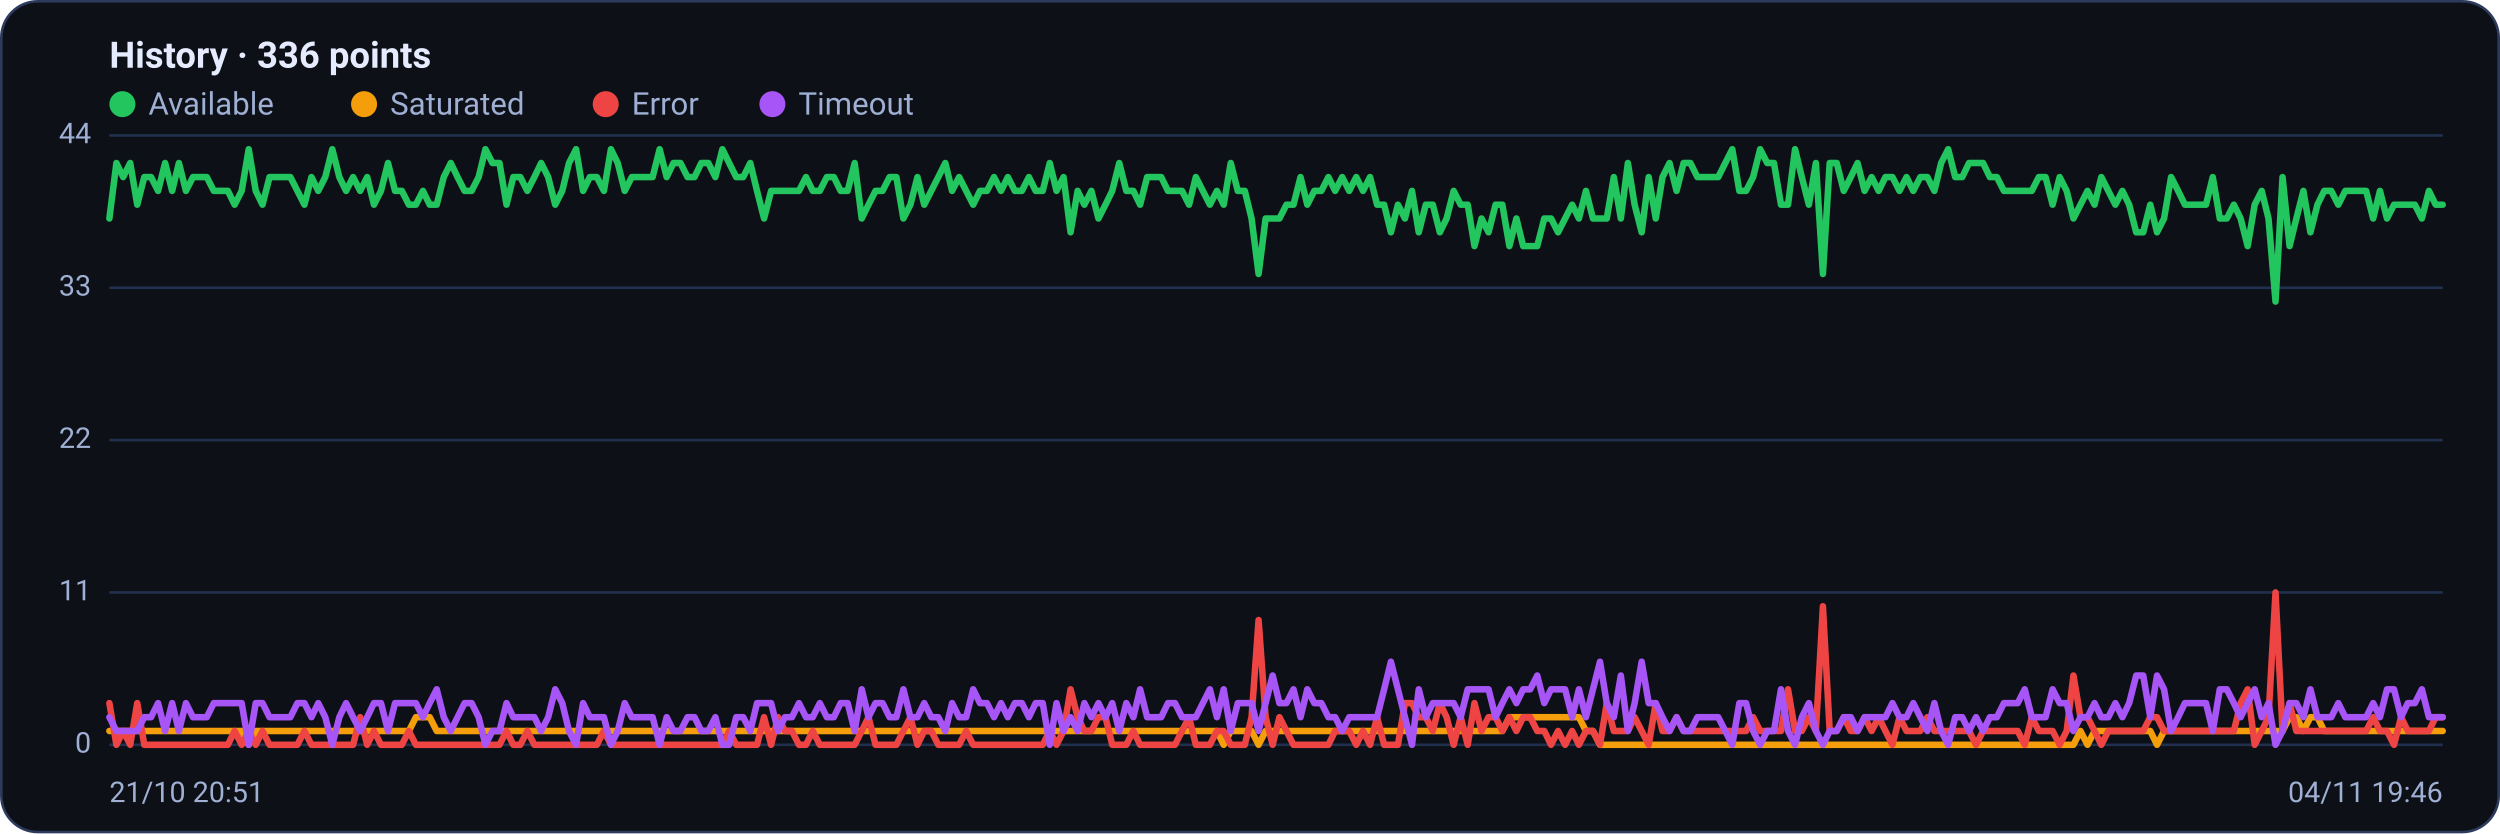
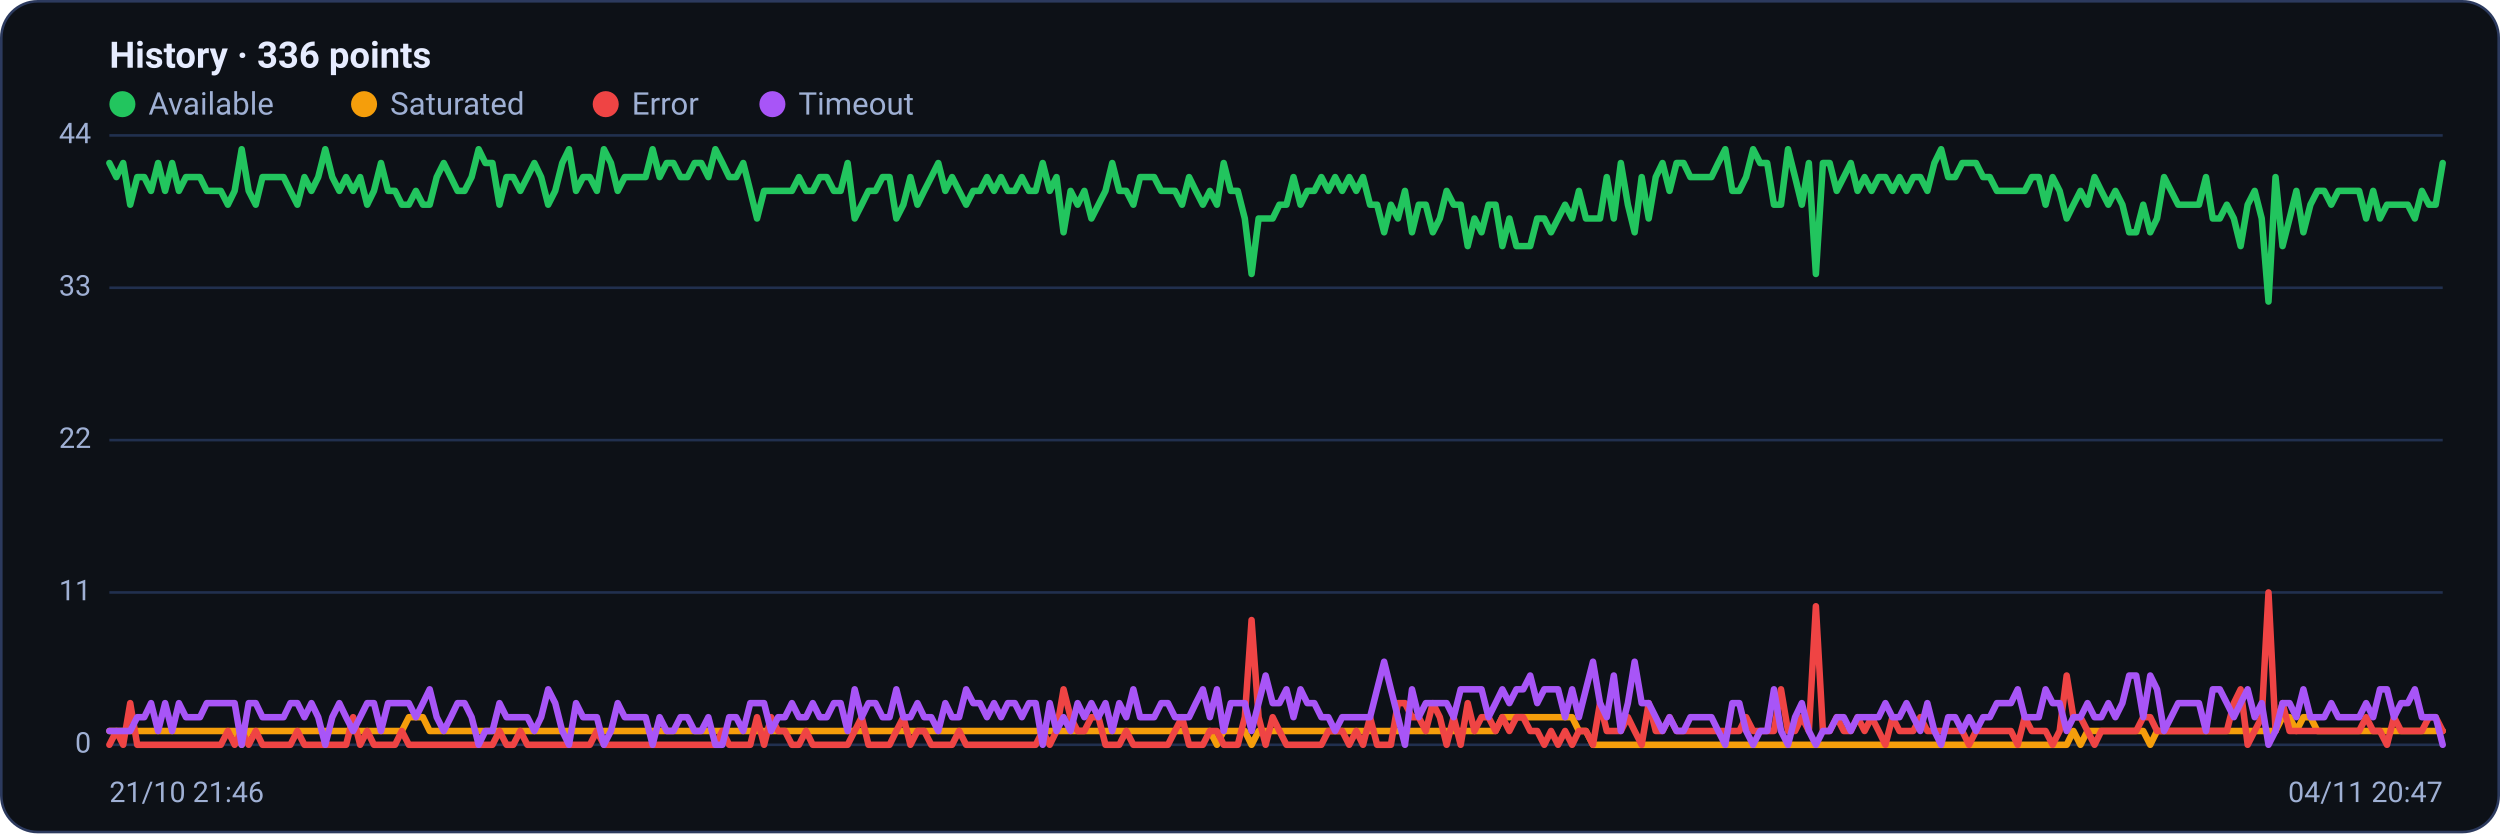
<svg xmlns="http://www.w3.org/2000/svg" viewBox="0 0 960 320" width="960" height="320" font-family="Segoe UI, system-ui, -apple-system, Roboto, Helvetica, Arial, sans-serif" role="img" aria-label="Availability history per region">
  <rect x="0.5" y="0.5" width="959" height="319" rx="14" fill="#0d1117" stroke="#2c3a5e" />
  <text x="42" y="26" font-size="14" font-weight="600" fill="#e6ecff">History · 336 points</text>
  <circle cx="47" cy="40" r="5" fill="#22c55e" />
  <text x="57" y="44" font-size="12" fill="#9fb0d4">Available</text>
  <circle cx="139.8" cy="40" r="5" fill="#f59e0b" />
  <text x="149.8" y="44" font-size="12" fill="#9fb0d4">Saturated</text>
  <circle cx="232.6" cy="40" r="5" fill="#ef4444" />
  <text x="242.6" y="44" font-size="12" fill="#9fb0d4">Error</text>
  <circle cx="296.6" cy="40" r="5" fill="#a855f7" />
  <text x="306.6" y="44" font-size="12" fill="#9fb0d4">Timeout</text>
  <line x1="42" y1="286.0" x2="938" y2="286.0" stroke="#21304f" stroke-width="1" />
  <text x="35" y="289.0" text-anchor="end" font-size="11" fill="#9fb0d4">0</text>
  <line x1="42" y1="227.5" x2="938" y2="227.5" stroke="#21304f" stroke-width="1" />
  <text x="35" y="230.5" text-anchor="end" font-size="11" fill="#9fb0d4">11</text>
  <line x1="42" y1="169.0" x2="938" y2="169.0" stroke="#21304f" stroke-width="1" />
  <text x="35" y="172.0" text-anchor="end" font-size="11" fill="#9fb0d4">22</text>
  <line x1="42" y1="110.5" x2="938" y2="110.5" stroke="#21304f" stroke-width="1" />
  <text x="35" y="113.5" text-anchor="end" font-size="11" fill="#9fb0d4">33</text>
  <line x1="42" y1="52.0" x2="938" y2="52.0" stroke="#21304f" stroke-width="1" />
  <text x="35" y="55.0" text-anchor="end" font-size="11" fill="#9fb0d4">44</text>
-   <polyline fill="none" stroke="#22c55e" stroke-width="2.5" stroke-linejoin="round" stroke-linecap="round" points="42.0,83.9 44.7,62.6 47.3,68.0 50.0,62.6 52.7,78.6 55.4,68.0 58.0,68.0 60.7,73.3 63.4,62.6 66.1,73.3 68.7,62.6 71.4,73.3 74.1,68.0 76.8,68.0 79.4,68.0 82.1,73.3 84.8,73.3 87.5,73.3 90.1,78.6 92.8,73.3 95.5,57.3 98.2,73.3 100.8,78.6 103.5,68.0 106.2,68.0 108.9,68.0 111.5,68.0 114.2,73.3 116.9,78.6 119.6,68.0 122.2,73.3 124.9,68.0 127.6,57.3 130.3,68.0 132.9,73.3 135.6,68.0 138.3,73.3 141.0,68.0 143.6,78.6 146.3,73.3 149.0,62.6 151.7,73.3 154.3,73.3 157.0,78.6 159.7,78.6 162.4,73.3 165.0,78.6 167.7,78.6 170.4,68.0 173.1,62.6 175.7,68.0 178.4,73.3 181.1,73.3 183.8,68.0 186.4,57.3 189.1,62.6 191.8,62.6 194.5,78.6 197.1,68.0 199.8,68.0 202.5,73.3 205.2,68.0 207.8,62.6 210.5,68.0 213.2,78.6 215.9,73.3 218.5,62.6 221.2,57.3 223.9,73.3 226.5,68.0 229.2,68.0 231.9,73.3 234.6,57.3 237.2,62.6 239.9,73.3 242.6,68.0 245.3,68.0 247.9,68.0 250.6,68.0 253.3,57.3 256.0,68.0 258.6,62.6 261.3,62.6 264.0,68.0 266.7,68.0 269.3,62.6 272.0,62.6 274.7,68.0 277.4,57.3 280.0,62.6 282.7,68.0 285.4,68.0 288.1,62.6 290.7,73.3 293.4,83.9 296.1,73.3 298.8,73.3 301.4,73.3 304.1,73.3 306.8,73.3 309.5,68.0 312.1,73.3 314.8,73.3 317.5,68.0 320.2,68.0 322.8,73.3 325.5,73.3 328.2,62.6 330.9,83.9 333.5,78.6 336.2,73.3 338.9,73.3 341.6,68.0 344.2,68.0 346.9,83.9 349.6,78.6 352.3,68.0 354.9,78.6 357.6,73.3 360.3,68.0 363.0,62.6 365.6,73.3 368.3,68.0 371.0,73.3 373.7,78.6 376.3,73.3 379.0,73.3 381.7,68.0 384.4,73.3 387.0,68.0 389.7,73.3 392.4,73.3 395.1,68.0 397.7,73.3 400.4,73.3 403.1,62.6 405.7,73.3 408.4,68.0 411.1,89.2 413.8,73.3 416.4,78.6 419.1,73.3 421.8,83.9 424.5,78.6 427.1,73.3 429.8,62.6 432.5,73.3 435.2,73.3 437.8,78.6 440.5,68.0 443.2,68.0 445.9,68.0 448.5,73.3 451.2,73.3 453.9,73.3 456.6,78.6 459.2,68.0 461.9,73.3 464.6,78.6 467.3,73.3 469.9,78.6 472.6,62.6 475.3,73.3 478.0,73.3 480.6,83.9 483.3,105.2 486.0,83.9 488.7,83.9 491.3,83.9 494.0,78.6 496.7,78.6 499.4,68.0 502.0,78.6 504.7,73.3 507.4,73.3 510.1,68.0 512.7,73.3 515.4,68.0 518.1,73.3 520.8,68.0 523.4,73.3 526.1,68.0 528.8,78.6 531.5,78.6 534.1,89.2 536.8,78.6 539.5,83.9 542.2,73.3 544.8,89.2 547.5,78.6 550.2,78.6 552.9,89.2 555.5,83.9 558.2,73.3 560.9,78.6 563.6,78.6 566.2,94.5 568.9,83.9 571.6,89.2 574.3,78.6 576.9,78.6 579.6,94.5 582.3,83.9 584.9,94.5 587.6,94.5 590.3,94.5 593.0,83.9 595.6,83.9 598.3,89.2 601.0,83.9 603.7,78.6 606.3,83.9 609.0,73.3 611.7,83.9 614.4,83.9 617.0,83.9 619.7,68.0 622.4,83.9 625.1,62.6 627.7,78.6 630.4,89.2 633.1,68.0 635.8,83.9 638.4,68.0 641.1,62.6 643.8,73.3 646.5,62.6 649.1,62.6 651.8,68.0 654.5,68.0 657.2,68.0 659.8,68.0 662.5,62.6 665.2,57.3 667.9,73.3 670.5,73.3 673.2,68.0 675.9,57.3 678.6,62.6 681.2,62.6 683.9,78.6 686.6,78.6 689.3,57.3 691.9,68.0 694.6,78.6 697.3,62.6 700.0,105.2 702.6,62.6 705.3,62.6 708.0,73.3 710.7,68.0 713.3,62.6 716.0,73.3 718.7,68.0 721.4,73.3 724.0,68.0 726.7,68.0 729.4,73.3 732.1,68.0 734.7,73.3 737.4,68.0 740.1,68.0 742.8,73.3 745.4,62.6 748.1,57.3 750.8,68.0 753.5,68.0 756.1,62.6 758.8,62.6 761.5,62.6 764.1,68.0 766.8,68.0 769.5,73.3 772.2,73.3 774.8,73.3 777.5,73.3 780.2,73.3 782.9,68.0 785.5,68.0 788.2,78.6 790.9,68.0 793.6,73.3 796.2,83.9 798.9,78.6 801.6,73.3 804.3,78.6 806.9,68.0 809.6,73.3 812.3,78.6 815.0,73.3 817.6,78.6 820.3,89.2 823.0,89.2 825.7,78.6 828.3,89.2 831.0,83.9 833.7,68.0 836.4,73.3 839.0,78.6 841.7,78.6 844.4,78.6 847.1,78.6 849.7,68.0 852.4,83.9 855.1,83.9 857.8,78.6 860.4,83.9 863.1,94.5 865.8,78.6 868.5,73.3 871.1,83.9 873.8,115.8 876.5,68.0 879.2,94.5 881.8,83.9 884.5,73.3 887.2,89.2 889.9,78.6 892.5,73.3 895.2,73.3 897.9,78.6 900.6,73.3 903.2,73.3 905.9,73.3 908.6,73.3 911.3,83.9 913.9,73.3 916.6,83.9 919.3,78.6 922.0,78.6 924.6,78.6 927.3,78.6 930.0,83.9 932.7,73.3 935.3,78.6 938.0,78.6" />
-   <polyline fill="none" stroke="#f59e0b" stroke-width="2.5" stroke-linejoin="round" stroke-linecap="round" points="42.0,280.7 44.7,280.7 47.3,280.7 50.0,280.7 52.7,280.7 55.4,280.7 58.0,280.7 60.7,280.7 63.4,280.7 66.1,280.7 68.7,280.7 71.4,280.7 74.1,280.7 76.8,280.7 79.4,280.7 82.1,280.7 84.8,280.7 87.5,280.7 90.1,280.7 92.8,280.7 95.5,286.0 98.2,280.7 100.8,280.7 103.5,280.7 106.2,280.7 108.9,280.7 111.5,280.7 114.2,280.7 116.9,280.7 119.6,280.7 122.2,280.7 124.9,280.7 127.6,280.7 130.3,280.7 132.9,280.7 135.6,280.7 138.3,280.7 141.0,280.7 143.6,280.7 146.3,280.7 149.0,280.7 151.7,280.7 154.3,280.7 157.0,280.7 159.7,275.4 162.4,275.4 165.0,275.4 167.7,280.7 170.4,280.7 173.1,280.7 175.7,280.7 178.4,280.7 181.1,280.7 183.8,280.7 186.4,280.7 189.1,280.7 191.8,280.7 194.5,280.7 197.1,280.7 199.8,280.7 202.5,280.7 205.2,280.7 207.8,280.7 210.5,280.7 213.2,280.7 215.9,280.7 218.5,280.7 221.2,280.7 223.9,280.7 226.5,280.7 229.2,280.7 231.9,280.7 234.6,280.7 237.2,280.7 239.9,280.7 242.6,280.7 245.3,280.7 247.9,280.7 250.6,280.7 253.3,280.7 256.0,280.7 258.6,280.7 261.3,280.7 264.0,280.7 266.7,280.7 269.3,280.7 272.0,280.7 274.7,280.7 277.4,280.7 280.0,280.7 282.7,280.7 285.4,280.7 288.1,280.7 290.7,280.7 293.4,280.7 296.1,280.7 298.8,280.7 301.4,280.7 304.1,280.7 306.8,280.7 309.5,280.7 312.1,280.7 314.8,280.7 317.5,280.7 320.2,280.7 322.8,280.7 325.5,280.7 328.2,280.7 330.9,280.7 333.5,280.7 336.2,280.7 338.9,280.7 341.6,280.7 344.2,280.7 346.9,280.7 349.6,280.7 352.3,280.7 354.9,280.7 357.6,280.7 360.3,280.7 363.0,280.7 365.6,280.7 368.3,280.7 371.0,280.7 373.7,280.7 376.3,280.7 379.0,280.7 381.7,280.7 384.4,280.7 387.0,280.7 389.7,280.7 392.4,280.7 395.1,280.7 397.7,280.7 400.4,280.7 403.1,280.7 405.7,280.7 408.4,280.7 411.1,280.7 413.8,280.7 416.4,280.7 419.1,280.7 421.8,280.7 424.5,280.7 427.1,280.7 429.8,280.7 432.5,280.7 435.2,280.7 437.8,280.7 440.5,280.7 443.2,280.7 445.9,280.7 448.5,280.7 451.2,280.7 453.9,280.7 456.6,280.7 459.2,280.7 461.9,280.7 464.6,280.7 467.3,280.7 469.9,286.0 472.6,280.7 475.3,280.7 478.0,280.7 480.6,280.7 483.3,286.0 486.0,280.7 488.7,280.7 491.3,280.7 494.0,280.7 496.7,280.7 499.4,280.7 502.0,280.7 504.7,280.7 507.4,280.7 510.1,280.7 512.7,280.7 515.4,280.7 518.1,280.7 520.8,280.7 523.4,280.7 526.1,280.7 528.8,280.7 531.5,280.7 534.1,280.7 536.8,280.7 539.5,280.7 542.2,280.7 544.8,280.7 547.5,280.7 550.2,280.7 552.9,280.7 555.5,280.7 558.2,280.7 560.9,280.7 563.6,280.7 566.2,280.7 568.9,280.7 571.6,280.7 574.3,280.7 576.9,280.7 579.6,275.4 582.3,275.4 584.9,275.4 587.6,275.4 590.3,275.4 593.0,275.4 595.6,275.4 598.3,275.4 601.0,275.4 603.7,275.4 606.3,275.4 609.0,280.7 611.7,280.7 614.4,286.0 617.0,286.0 619.7,286.0 622.4,286.0 625.1,286.0 627.7,286.0 630.4,286.0 633.1,286.0 635.8,286.0 638.4,286.0 641.1,286.0 643.8,286.0 646.5,286.0 649.1,286.0 651.8,286.0 654.5,286.0 657.2,286.0 659.8,286.0 662.5,286.0 665.2,286.0 667.9,286.0 670.5,286.0 673.2,286.0 675.9,286.0 678.6,286.0 681.2,286.0 683.9,286.0 686.6,286.0 689.3,286.0 691.9,286.0 694.6,286.0 697.3,286.0 700.0,286.0 702.6,286.0 705.3,286.0 708.0,286.0 710.7,286.0 713.3,286.0 716.0,286.0 718.7,286.0 721.4,286.0 724.0,286.0 726.7,286.0 729.4,286.0 732.1,286.0 734.7,286.0 737.4,286.0 740.1,286.0 742.8,286.0 745.4,286.0 748.1,286.0 750.8,286.0 753.5,286.0 756.1,286.0 758.8,286.0 761.5,286.0 764.1,286.0 766.8,286.0 769.5,286.0 772.2,286.0 774.8,286.0 777.5,286.0 780.2,286.0 782.9,286.0 785.5,286.0 788.2,286.0 790.9,286.0 793.6,286.0 796.2,286.0 798.9,280.7 801.6,286.0 804.3,280.7 806.9,280.7 809.6,280.7 812.3,280.7 815.0,280.7 817.6,280.7 820.3,280.7 823.0,280.7 825.7,280.7 828.3,286.0 831.0,280.7 833.7,280.7 836.4,280.7 839.0,280.7 841.7,280.7 844.4,280.7 847.1,280.7 849.7,280.7 852.4,280.7 855.1,280.7 857.8,280.7 860.4,280.7 863.1,280.7 865.8,280.7 868.5,280.7 871.1,280.7 873.8,280.7 876.5,280.7 879.2,275.4 881.8,275.4 884.5,280.7 887.2,275.4 889.9,275.4 892.5,280.7 895.2,280.7 897.9,280.7 900.6,280.7 903.2,280.7 905.9,280.7 908.6,280.7 911.3,280.7 913.9,280.7 916.6,280.7 919.3,280.7 922.0,280.7 924.6,280.7 927.3,280.7 930.0,280.7 932.7,280.7 935.3,280.7 938.0,280.7" />
-   <polyline fill="none" stroke="#ef4444" stroke-width="2.5" stroke-linejoin="round" stroke-linecap="round" points="42.0,270.0 44.7,286.0 47.3,280.7 50.0,286.0 52.7,270.0 55.4,286.0 58.0,286.0 60.7,286.0 63.4,286.0 66.1,286.0 68.7,286.0 71.4,286.0 74.1,286.0 76.8,286.0 79.4,286.0 82.1,286.0 84.8,286.0 87.5,286.0 90.1,280.7 92.8,286.0 95.5,280.7 98.2,286.0 100.8,280.7 103.5,286.0 106.2,286.0 108.9,286.0 111.5,286.0 114.2,286.0 116.9,280.7 119.6,286.0 122.2,286.0 124.9,286.0 127.6,286.0 130.3,286.0 132.9,286.0 135.6,286.0 138.3,275.4 141.0,286.0 143.6,280.7 146.3,286.0 149.0,286.0 151.7,286.0 154.3,286.0 157.0,280.7 159.7,286.0 162.4,286.0 165.0,286.0 167.7,286.0 170.4,286.0 173.1,286.0 175.7,286.0 178.4,286.0 181.1,286.0 183.8,286.0 186.4,286.0 189.1,286.0 191.8,286.0 194.5,280.7 197.1,286.0 199.8,286.0 202.5,280.7 205.2,286.0 207.8,286.0 210.5,286.0 213.2,286.0 215.9,286.0 218.5,286.0 221.2,286.0 223.9,286.0 226.5,286.0 229.2,286.0 231.9,280.7 234.6,286.0 237.2,286.0 239.9,286.0 242.6,286.0 245.3,286.0 247.9,286.0 250.6,286.0 253.3,286.0 256.0,286.0 258.6,286.0 261.3,286.0 264.0,286.0 266.7,286.0 269.3,286.0 272.0,286.0 274.7,286.0 277.4,286.0 280.0,280.7 282.7,286.0 285.4,286.0 288.1,286.0 290.7,286.0 293.4,275.4 296.1,286.0 298.8,275.4 301.4,280.7 304.1,280.7 306.8,286.0 309.5,286.0 312.1,280.7 314.8,286.0 317.5,286.0 320.2,286.0 322.8,286.0 325.5,286.0 328.2,286.0 330.9,280.7 333.5,275.4 336.2,286.0 338.9,286.0 341.6,286.0 344.2,286.0 346.9,280.7 349.6,275.4 352.3,286.0 354.9,280.7 357.6,280.7 360.3,286.0 363.0,286.0 365.6,286.0 368.3,286.0 371.0,280.7 373.7,286.0 376.3,286.0 379.0,286.0 381.7,286.0 384.4,286.0 387.0,286.0 389.7,286.0 392.4,286.0 395.1,286.0 397.7,286.0 400.4,286.0 403.1,280.7 405.7,286.0 408.4,280.7 411.1,264.7 413.8,275.4 416.4,280.7 419.1,280.7 421.8,275.4 424.5,275.4 427.1,286.0 429.8,286.0 432.5,286.0 435.2,280.7 437.8,286.0 440.5,286.0 443.2,286.0 445.9,286.0 448.5,286.0 451.2,286.0 453.9,280.7 456.6,275.4 459.2,286.0 461.9,286.0 464.6,286.0 467.3,280.7 469.9,280.7 472.6,286.0 475.3,286.0 478.0,286.0 480.6,275.4 483.3,238.1 486.0,275.4 488.7,286.0 491.3,275.4 494.0,280.7 496.7,286.0 499.4,286.0 502.0,286.0 504.7,286.0 507.4,286.0 510.1,286.0 512.7,280.7 515.4,280.7 518.1,280.7 520.8,286.0 523.4,280.7 526.1,286.0 528.8,275.4 531.5,286.0 534.1,286.0 536.8,286.0 539.5,270.0 542.2,270.0 544.8,275.4 547.5,275.4 550.2,280.7 552.9,270.0 555.5,275.4 558.2,286.0 560.9,275.4 563.6,286.0 566.2,270.0 568.9,280.7 571.6,275.4 574.3,275.4 576.9,280.7 579.6,275.4 582.3,280.7 584.9,275.4 587.6,275.4 590.3,280.7 593.0,280.7 595.6,286.0 598.3,280.7 601.0,286.0 603.7,280.7 606.3,286.0 609.0,280.7 611.7,280.7 614.4,286.0 617.0,270.0 619.7,280.7 622.4,280.7 625.1,280.7 627.7,275.4 630.4,280.7 633.1,286.0 635.8,270.0 638.4,280.7 641.1,280.7 643.8,275.4 646.5,280.7 649.1,280.7 651.8,280.7 654.5,280.7 657.2,280.7 659.8,280.7 662.5,280.7 665.2,280.7 667.9,280.7 670.5,280.7 673.2,275.4 675.9,280.7 678.6,280.7 681.2,280.7 683.9,280.7 686.6,264.7 689.3,280.7 691.9,280.7 694.6,275.4 697.3,280.7 700.0,232.8 702.6,280.7 705.3,280.7 708.0,275.4 710.7,280.7 713.3,280.7 716.0,275.4 718.7,280.7 721.4,275.4 724.0,280.7 726.7,286.0 729.4,275.4 732.1,280.7 734.7,280.7 737.4,280.7 740.1,275.4 742.8,280.7 745.4,280.7 748.1,280.7 750.8,280.7 753.5,280.7 756.1,280.7 758.8,286.0 761.5,280.7 764.1,280.7 766.8,280.7 769.5,280.7 772.2,280.7 774.8,280.7 777.5,286.0 780.2,275.4 782.9,280.7 785.5,280.7 788.2,280.7 790.9,286.0 793.6,280.7 796.2,259.4 798.9,275.4 801.6,275.4 804.3,280.7 806.9,286.0 809.6,280.7 812.3,280.7 815.0,280.7 817.6,280.7 820.3,280.7 823.0,280.7 825.7,275.4 828.3,275.4 831.0,280.7 833.7,280.7 836.4,280.7 839.0,280.7 841.7,280.7 844.4,280.7 847.1,280.7 849.7,280.7 852.4,280.7 855.1,280.7 857.8,280.7 860.4,270.0 863.1,264.7 865.8,286.0 868.5,280.7 871.1,275.4 873.8,227.5 876.5,280.7 879.2,270.0 881.8,280.7 884.5,280.7 887.2,280.7 889.9,280.7 892.5,280.7 895.2,280.7 897.9,280.7 900.6,280.7 903.2,280.7 905.9,280.7 908.6,280.7 911.3,275.4 913.9,280.7 916.6,280.7 919.3,286.0 922.0,275.4 924.6,280.7 927.3,280.7 930.0,280.7 932.7,280.7 935.3,275.4 938.0,275.4" />
-   <polyline fill="none" stroke="#a855f7" stroke-width="2.5" stroke-linejoin="round" stroke-linecap="round" points="42.0,275.4 44.7,280.7 47.3,280.7 50.0,280.7 52.7,280.7 55.4,275.4 58.0,275.4 60.7,270.0 63.4,280.7 66.1,270.0 68.7,280.7 71.4,270.0 74.1,275.4 76.8,275.4 79.4,275.4 82.1,270.0 84.8,270.0 87.5,270.0 90.1,270.0 92.8,270.0 95.5,286.0 98.2,270.0 100.8,270.0 103.5,275.4 106.2,275.4 108.9,275.4 111.5,275.4 114.2,270.0 116.9,270.0 119.6,275.4 122.2,270.0 124.9,275.4 127.6,286.0 130.3,275.4 132.9,270.0 135.6,275.4 138.3,280.7 141.0,275.4 143.6,270.0 146.3,270.0 149.0,280.7 151.7,270.0 154.3,270.0 157.0,270.0 159.7,270.0 162.4,275.4 165.0,270.0 167.7,264.7 170.4,275.4 173.1,280.7 175.7,275.4 178.4,270.0 181.1,270.0 183.8,275.4 186.4,286.0 189.1,280.7 191.8,280.7 194.5,270.0 197.1,275.4 199.8,275.4 202.5,275.4 205.2,275.4 207.8,280.7 210.5,275.4 213.2,264.7 215.9,270.0 218.5,280.7 221.2,286.0 223.9,270.0 226.5,275.4 229.2,275.4 231.9,275.4 234.6,286.0 237.2,280.7 239.9,270.0 242.6,275.4 245.3,275.4 247.9,275.4 250.6,275.4 253.3,286.0 256.0,275.4 258.6,280.7 261.3,280.7 264.0,275.4 266.7,275.4 269.3,280.7 272.0,280.7 274.7,275.4 277.4,286.0 280.0,286.0 282.7,275.4 285.4,275.4 288.1,280.7 290.7,270.0 293.4,270.0 296.1,270.0 298.8,280.7 301.4,275.4 304.1,275.4 306.8,270.0 309.5,275.4 312.1,275.4 314.8,270.0 317.5,275.4 320.2,275.4 322.8,270.0 325.5,270.0 328.2,280.7 330.9,264.7 333.5,275.4 336.2,270.0 338.9,270.0 341.6,275.4 344.2,275.4 346.9,264.7 349.6,275.4 352.3,275.4 354.9,270.0 357.6,275.4 360.3,275.4 363.0,280.7 365.6,270.0 368.3,275.4 371.0,275.4 373.7,264.7 376.3,270.0 379.0,270.0 381.7,275.4 384.4,270.0 387.0,275.4 389.7,270.0 392.4,270.0 395.1,275.4 397.7,270.0 400.4,270.0 403.1,286.0 405.7,270.0 408.4,280.7 411.1,275.4 413.8,280.7 416.4,270.0 419.1,275.4 421.8,270.0 424.5,275.4 427.1,270.0 429.8,280.7 432.5,270.0 435.2,275.4 437.8,264.7 440.5,275.4 443.2,275.4 445.9,275.4 448.5,270.0 451.2,270.0 453.9,275.4 456.6,275.4 459.2,275.4 461.9,270.0 464.6,264.7 467.3,275.4 469.9,264.7 472.6,280.7 475.3,270.0 478.0,270.0 480.6,270.0 483.3,280.7 486.0,270.0 488.7,259.4 491.3,270.0 494.0,270.0 496.7,264.7 499.4,275.4 502.0,264.7 504.7,270.0 507.4,270.0 510.1,275.4 512.7,275.4 515.4,280.7 518.1,275.4 520.8,275.4 523.4,275.4 526.1,275.4 528.8,275.4 531.5,264.7 534.1,254.1 536.8,264.7 539.5,275.4 542.2,286.0 544.8,264.7 547.5,275.4 550.2,270.0 552.9,270.0 555.5,270.0 558.2,270.0 560.9,275.4 563.6,264.7 566.2,264.7 568.9,264.7 571.6,264.7 574.3,275.4 576.9,270.0 579.6,264.7 582.3,270.0 584.9,264.7 587.6,264.7 590.3,259.4 593.0,270.0 595.6,264.7 598.3,264.7 601.0,264.7 603.7,275.4 606.3,264.7 609.0,275.4 611.7,264.7 614.4,254.1 617.0,270.0 619.7,275.4 622.4,259.4 625.1,280.7 627.7,270.0 630.4,254.1 633.1,270.0 635.8,270.0 638.4,275.4 641.1,280.7 643.8,275.4 646.5,280.7 649.1,280.7 651.8,275.4 654.5,275.4 657.2,275.4 659.8,275.4 662.5,280.7 665.2,286.0 667.9,270.0 670.5,270.0 673.2,280.7 675.9,286.0 678.6,280.7 681.2,280.7 683.9,264.7 686.6,280.7 689.3,286.0 691.9,275.4 694.6,270.0 697.3,280.7 700.0,286.0 702.6,280.7 705.3,280.7 708.0,275.4 710.7,275.4 713.3,280.7 716.0,275.4 718.7,275.4 721.4,275.4 724.0,275.4 726.7,270.0 729.4,275.4 732.1,275.4 734.7,270.0 737.4,275.4 740.1,280.7 742.8,270.0 745.4,280.7 748.1,286.0 750.8,275.4 753.5,275.4 756.1,280.7 758.8,275.4 761.5,280.7 764.1,275.4 766.8,275.4 769.5,270.0 772.2,270.0 774.8,270.0 777.5,264.7 780.2,275.4 782.9,275.4 785.5,275.4 788.2,264.7 790.9,270.0 793.6,270.0 796.2,280.7 798.9,275.4 801.6,275.4 804.3,270.0 806.9,275.4 809.6,275.4 812.3,270.0 815.0,275.4 817.6,270.0 820.3,259.4 823.0,259.4 825.7,275.4 828.3,259.4 831.0,264.7 833.7,280.7 836.4,275.4 839.0,270.0 841.7,270.0 844.4,270.0 847.1,270.0 849.7,280.7 852.4,264.7 855.1,264.7 857.8,270.0 860.4,275.4 863.1,270.0 865.8,264.7 868.5,275.4 871.1,270.0 873.8,286.0 876.5,280.7 879.2,270.0 881.8,270.0 884.5,275.4 887.2,264.7 889.9,275.4 892.5,275.4 895.2,275.4 897.9,270.0 900.6,275.4 903.2,275.4 905.9,275.4 908.6,275.4 911.3,270.0 913.9,275.4 916.6,264.7 919.3,264.7 922.0,275.4 924.6,270.0 927.3,270.0 930.0,264.7 932.7,275.4 935.3,275.4 938.0,275.4" />
-   <text x="42" y="308" font-size="11" fill="#9fb0d4">21/10 20:51</text>
-   <text x="938" y="308" text-anchor="end" font-size="11" fill="#9fb0d4">04/11 19:46</text>
+   <polyline fill="none" stroke="#22c55e" stroke-width="2.5" stroke-linejoin="round" stroke-linecap="round" points="42.0,62.6 44.7,68.0 47.3,62.6 50.0,78.6 52.7,68.0 55.4,68.0 58.0,73.3 60.7,62.6 63.4,73.3 66.1,62.6 68.7,73.3 71.4,68.0 74.1,68.0 76.8,68.0 79.4,73.3 82.1,73.3 84.8,73.3 87.5,78.6 90.1,73.3 92.8,57.3 95.5,73.3 98.2,78.6 100.8,68.0 103.5,68.0 106.2,68.0 108.9,68.0 111.5,73.3 114.2,78.6 116.9,68.0 119.6,73.3 122.2,68.0 124.9,57.3 127.6,68.0 130.3,73.3 132.9,68.0 135.6,73.3 138.3,68.0 141.0,78.6 143.6,73.3 146.3,62.6 149.0,73.3 151.7,73.3 154.3,78.6 157.0,78.6 159.7,73.3 162.4,78.6 165.0,78.6 167.7,68.0 170.4,62.6 173.1,68.0 175.7,73.3 178.4,73.3 181.1,68.0 183.8,57.3 186.4,62.6 189.1,62.6 191.8,78.6 194.5,68.0 197.1,68.0 199.8,73.3 202.5,68.0 205.2,62.6 207.8,68.0 210.5,78.6 213.2,73.3 215.9,62.6 218.5,57.3 221.2,73.3 223.9,68.0 226.5,68.0 229.2,73.3 231.9,57.3 234.6,62.6 237.2,73.3 239.9,68.0 242.6,68.0 245.3,68.0 247.9,68.0 250.6,57.3 253.3,68.0 256.0,62.6 258.6,62.6 261.3,68.0 264.0,68.0 266.7,62.6 269.3,62.6 272.0,68.0 274.7,57.3 277.4,62.6 280.0,68.0 282.7,68.0 285.4,62.6 288.1,73.3 290.7,83.9 293.4,73.3 296.1,73.3 298.8,73.3 301.4,73.3 304.1,73.3 306.8,68.0 309.5,73.3 312.1,73.3 314.8,68.0 317.5,68.0 320.2,73.3 322.8,73.3 325.5,62.6 328.2,83.9 330.9,78.6 333.5,73.3 336.2,73.3 338.9,68.0 341.6,68.0 344.2,83.9 346.9,78.6 349.6,68.0 352.3,78.6 354.9,73.3 357.6,68.0 360.3,62.6 363.0,73.3 365.6,68.0 368.3,73.3 371.0,78.6 373.7,73.3 376.3,73.3 379.0,68.0 381.7,73.3 384.4,68.0 387.0,73.3 389.7,73.3 392.4,68.0 395.1,73.3 397.7,73.3 400.4,62.6 403.1,73.3 405.7,68.0 408.4,89.2 411.1,73.3 413.8,78.6 416.4,73.3 419.1,83.9 421.8,78.6 424.5,73.3 427.1,62.6 429.8,73.3 432.5,73.3 435.2,78.6 437.8,68.0 440.5,68.0 443.2,68.0 445.9,73.3 448.5,73.3 451.2,73.3 453.9,78.6 456.6,68.0 459.2,73.3 461.9,78.6 464.6,73.3 467.3,78.6 469.9,62.6 472.6,73.3 475.3,73.3 478.0,83.9 480.6,105.2 483.3,83.9 486.0,83.9 488.7,83.9 491.3,78.6 494.0,78.6 496.7,68.0 499.4,78.6 502.0,73.3 504.7,73.3 507.4,68.0 510.1,73.3 512.7,68.0 515.4,73.3 518.1,68.0 520.8,73.3 523.4,68.0 526.1,78.6 528.8,78.6 531.5,89.2 534.1,78.6 536.8,83.9 539.5,73.3 542.2,89.2 544.8,78.6 547.5,78.6 550.2,89.2 552.9,83.9 555.5,73.3 558.2,78.6 560.9,78.6 563.6,94.5 566.2,83.9 568.9,89.2 571.6,78.6 574.3,78.6 576.9,94.5 579.6,83.9 582.3,94.5 584.9,94.5 587.6,94.5 590.3,83.9 593.0,83.9 595.6,89.2 598.3,83.9 601.0,78.6 603.7,83.9 606.3,73.3 609.0,83.9 611.7,83.9 614.4,83.9 617.0,68.0 619.7,83.9 622.4,62.6 625.1,78.6 627.7,89.2 630.4,68.0 633.1,83.9 635.8,68.0 638.4,62.6 641.1,73.3 643.8,62.6 646.5,62.6 649.1,68.0 651.8,68.0 654.5,68.0 657.2,68.0 659.8,62.6 662.5,57.3 665.2,73.3 667.9,73.3 670.5,68.0 673.2,57.3 675.9,62.6 678.6,62.6 681.2,78.6 683.9,78.6 686.6,57.3 689.3,68.0 691.9,78.6 694.6,62.6 697.3,105.2 700.0,62.6 702.6,62.6 705.3,73.3 708.0,68.0 710.7,62.6 713.3,73.3 716.0,68.0 718.7,73.3 721.4,68.0 724.0,68.0 726.7,73.3 729.4,68.0 732.1,73.3 734.7,68.0 737.4,68.0 740.1,73.3 742.8,62.6 745.4,57.3 748.1,68.0 750.8,68.0 753.5,62.6 756.1,62.6 758.8,62.6 761.5,68.0 764.1,68.0 766.8,73.3 769.5,73.3 772.2,73.3 774.8,73.3 777.5,73.3 780.2,68.0 782.9,68.0 785.5,78.6 788.2,68.0 790.9,73.3 793.6,83.9 796.2,78.6 798.9,73.3 801.6,78.6 804.3,68.0 806.9,73.3 809.6,78.6 812.3,73.3 815.0,78.6 817.6,89.2 820.3,89.2 823.0,78.6 825.7,89.2 828.3,83.9 831.0,68.0 833.7,73.3 836.4,78.6 839.0,78.6 841.7,78.6 844.4,78.6 847.1,68.0 849.7,83.9 852.4,83.9 855.1,78.6 857.8,83.9 860.4,94.5 863.1,78.6 865.8,73.3 868.5,83.9 871.1,115.8 873.8,68.0 876.5,94.5 879.2,83.9 881.8,73.3 884.5,89.2 887.2,78.6 889.9,73.3 892.5,73.3 895.2,78.6 897.9,73.3 900.6,73.3 903.2,73.3 905.9,73.3 908.6,83.9 911.3,73.3 913.9,83.9 916.6,78.6 919.3,78.6 922.0,78.6 924.6,78.6 927.3,83.9 930.0,73.3 932.7,78.6 935.3,78.6 938.0,62.6" />
+   <polyline fill="none" stroke="#f59e0b" stroke-width="2.5" stroke-linejoin="round" stroke-linecap="round" points="42.0,280.7 44.7,280.7 47.3,280.7 50.0,280.7 52.7,280.7 55.4,280.7 58.0,280.7 60.7,280.7 63.4,280.7 66.1,280.7 68.7,280.7 71.4,280.7 74.1,280.7 76.8,280.7 79.4,280.7 82.1,280.7 84.8,280.7 87.5,280.7 90.1,280.7 92.8,286.0 95.5,280.7 98.2,280.7 100.8,280.7 103.5,280.7 106.2,280.7 108.9,280.7 111.5,280.7 114.2,280.7 116.9,280.7 119.6,280.7 122.2,280.7 124.9,280.7 127.6,280.7 130.3,280.7 132.9,280.7 135.6,280.7 138.3,280.7 141.0,280.7 143.6,280.7 146.3,280.7 149.0,280.7 151.7,280.7 154.3,280.7 157.0,275.4 159.7,275.4 162.4,275.4 165.0,280.7 167.7,280.7 170.4,280.7 173.1,280.7 175.7,280.7 178.4,280.7 181.1,280.7 183.8,280.7 186.4,280.7 189.1,280.7 191.8,280.7 194.5,280.7 197.1,280.7 199.8,280.7 202.5,280.7 205.2,280.7 207.8,280.7 210.5,280.7 213.2,280.7 215.9,280.7 218.5,280.7 221.2,280.7 223.9,280.7 226.5,280.7 229.2,280.7 231.9,280.7 234.6,280.7 237.2,280.7 239.9,280.7 242.6,280.7 245.3,280.7 247.9,280.7 250.6,280.7 253.3,280.7 256.0,280.7 258.6,280.7 261.3,280.7 264.0,280.7 266.7,280.7 269.3,280.7 272.0,280.7 274.7,280.7 277.4,280.7 280.0,280.7 282.7,280.7 285.4,280.7 288.1,280.7 290.7,280.7 293.4,280.7 296.1,280.7 298.8,280.7 301.4,280.7 304.1,280.7 306.8,280.7 309.5,280.7 312.1,280.7 314.8,280.7 317.5,280.7 320.2,280.7 322.8,280.7 325.5,280.7 328.2,280.7 330.9,280.7 333.5,280.7 336.2,280.7 338.9,280.7 341.6,280.7 344.2,280.7 346.9,280.7 349.6,280.7 352.3,280.7 354.9,280.7 357.6,280.7 360.3,280.7 363.0,280.7 365.6,280.7 368.3,280.7 371.0,280.7 373.7,280.7 376.3,280.7 379.0,280.7 381.7,280.7 384.4,280.7 387.0,280.7 389.7,280.7 392.4,280.7 395.1,280.7 397.7,280.7 400.4,280.7 403.1,280.7 405.7,280.7 408.4,280.7 411.1,280.7 413.8,280.7 416.4,280.7 419.1,280.7 421.8,280.7 424.5,280.7 427.1,280.7 429.8,280.7 432.5,280.7 435.2,280.7 437.8,280.7 440.5,280.7 443.2,280.7 445.9,280.7 448.5,280.7 451.2,280.7 453.9,280.7 456.6,280.7 459.2,280.7 461.9,280.7 464.6,280.7 467.3,286.0 469.9,280.7 472.6,280.7 475.3,280.7 478.0,280.7 480.6,286.0 483.3,280.7 486.0,280.7 488.7,280.7 491.3,280.7 494.0,280.7 496.7,280.7 499.4,280.7 502.0,280.7 504.7,280.7 507.4,280.7 510.1,280.7 512.7,280.7 515.4,280.7 518.1,280.7 520.8,280.7 523.4,280.7 526.1,280.7 528.8,280.7 531.5,280.7 534.1,280.7 536.8,280.7 539.5,280.7 542.2,280.7 544.8,280.7 547.5,280.7 550.2,280.7 552.9,280.7 555.5,280.7 558.2,280.7 560.9,280.7 563.6,280.7 566.2,280.7 568.9,280.7 571.6,280.7 574.3,280.7 576.9,275.4 579.6,275.4 582.3,275.4 584.9,275.4 587.6,275.4 590.3,275.4 593.0,275.4 595.6,275.4 598.3,275.4 601.0,275.4 603.7,275.4 606.3,280.7 609.0,280.7 611.7,286.0 614.4,286.0 617.0,286.0 619.7,286.0 622.4,286.0 625.1,286.0 627.7,286.0 630.4,286.0 633.1,286.0 635.8,286.0 638.4,286.0 641.1,286.0 643.8,286.0 646.5,286.0 649.1,286.0 651.8,286.0 654.5,286.0 657.2,286.0 659.8,286.0 662.5,286.0 665.2,286.0 667.9,286.0 670.5,286.0 673.2,286.0 675.9,286.0 678.6,286.0 681.2,286.0 683.9,286.0 686.6,286.0 689.3,286.0 691.9,286.0 694.6,286.0 697.3,286.0 700.0,286.0 702.6,286.0 705.3,286.0 708.0,286.0 710.7,286.0 713.3,286.0 716.0,286.0 718.7,286.0 721.4,286.0 724.0,286.0 726.7,286.0 729.4,286.0 732.1,286.0 734.7,286.0 737.4,286.0 740.1,286.0 742.8,286.0 745.4,286.0 748.1,286.0 750.8,286.0 753.5,286.0 756.1,286.0 758.8,286.0 761.5,286.0 764.1,286.0 766.8,286.0 769.5,286.0 772.2,286.0 774.8,286.0 777.5,286.0 780.2,286.0 782.9,286.0 785.5,286.0 788.2,286.0 790.9,286.0 793.6,286.0 796.2,280.7 798.9,286.0 801.6,280.7 804.3,280.7 806.9,280.7 809.6,280.7 812.3,280.7 815.0,280.7 817.6,280.7 820.3,280.7 823.0,280.7 825.7,286.0 828.3,280.7 831.0,280.7 833.7,280.7 836.4,280.7 839.0,280.7 841.7,280.7 844.4,280.7 847.1,280.7 849.7,280.7 852.4,280.7 855.1,280.7 857.8,280.7 860.4,280.7 863.1,280.7 865.8,280.7 868.5,280.7 871.1,280.7 873.8,280.7 876.5,275.4 879.2,275.4 881.8,280.7 884.5,275.4 887.2,275.4 889.9,280.7 892.5,280.7 895.2,280.7 897.9,280.7 900.6,280.7 903.2,280.7 905.9,280.7 908.6,280.7 911.3,280.7 913.9,280.7 916.6,280.7 919.3,280.7 922.0,280.7 924.6,280.7 927.3,280.7 930.0,280.7 932.7,280.7 935.3,280.7 938.0,280.7" />
+   <polyline fill="none" stroke="#ef4444" stroke-width="2.5" stroke-linejoin="round" stroke-linecap="round" points="42.0,286.0 44.7,280.7 47.3,286.0 50.0,270.0 52.7,286.0 55.4,286.0 58.0,286.0 60.7,286.0 63.4,286.0 66.1,286.0 68.7,286.0 71.4,286.0 74.1,286.0 76.8,286.0 79.4,286.0 82.1,286.0 84.8,286.0 87.5,280.7 90.1,286.0 92.8,280.7 95.5,286.0 98.2,280.7 100.8,286.0 103.5,286.0 106.2,286.0 108.9,286.0 111.5,286.0 114.2,280.7 116.9,286.0 119.6,286.0 122.2,286.0 124.9,286.0 127.6,286.0 130.3,286.0 132.9,286.0 135.6,275.4 138.3,286.0 141.0,280.7 143.6,286.0 146.3,286.0 149.0,286.0 151.7,286.0 154.3,280.7 157.0,286.0 159.7,286.0 162.4,286.0 165.0,286.0 167.7,286.0 170.4,286.0 173.1,286.0 175.7,286.0 178.4,286.0 181.1,286.0 183.8,286.0 186.4,286.0 189.1,286.0 191.8,280.7 194.5,286.0 197.1,286.0 199.8,280.7 202.5,286.0 205.2,286.0 207.8,286.0 210.5,286.0 213.2,286.0 215.9,286.0 218.5,286.0 221.2,286.0 223.9,286.0 226.5,286.0 229.2,280.7 231.9,286.0 234.6,286.0 237.2,286.0 239.9,286.0 242.6,286.0 245.3,286.0 247.9,286.0 250.6,286.0 253.3,286.0 256.0,286.0 258.6,286.0 261.3,286.0 264.0,286.0 266.7,286.0 269.3,286.0 272.0,286.0 274.7,286.0 277.4,280.7 280.0,286.0 282.7,286.0 285.4,286.0 288.1,286.0 290.7,275.4 293.4,286.0 296.1,275.4 298.8,280.7 301.4,280.7 304.1,286.0 306.8,286.0 309.5,280.7 312.1,286.0 314.8,286.0 317.5,286.0 320.2,286.0 322.8,286.0 325.5,286.0 328.2,280.7 330.9,275.4 333.5,286.0 336.2,286.0 338.9,286.0 341.6,286.0 344.2,280.7 346.9,275.4 349.6,286.0 352.3,280.7 354.9,280.7 357.6,286.0 360.3,286.0 363.0,286.0 365.6,286.0 368.3,280.7 371.0,286.0 373.7,286.0 376.3,286.0 379.0,286.0 381.7,286.0 384.4,286.0 387.0,286.0 389.7,286.0 392.4,286.0 395.1,286.0 397.7,286.0 400.4,280.7 403.1,286.0 405.7,280.7 408.4,264.7 411.1,275.4 413.8,280.7 416.4,280.7 419.1,275.4 421.8,275.4 424.5,286.0 427.1,286.0 429.8,286.0 432.5,280.7 435.2,286.0 437.8,286.0 440.5,286.0 443.2,286.0 445.9,286.0 448.5,286.0 451.2,280.7 453.9,275.4 456.6,286.0 459.2,286.0 461.9,286.0 464.6,280.7 467.3,280.7 469.9,286.0 472.6,286.0 475.3,286.0 478.0,275.4 480.6,238.1 483.3,275.4 486.0,286.0 488.7,275.4 491.3,280.7 494.0,286.0 496.7,286.0 499.4,286.0 502.0,286.0 504.7,286.0 507.4,286.0 510.1,280.7 512.7,280.7 515.4,280.7 518.1,286.0 520.8,280.7 523.4,286.0 526.1,275.4 528.8,286.0 531.5,286.0 534.1,286.0 536.8,270.0 539.5,270.0 542.2,275.4 544.8,275.4 547.5,280.7 550.2,270.0 552.9,275.4 555.5,286.0 558.2,275.4 560.9,286.0 563.6,270.0 566.2,280.7 568.9,275.4 571.6,275.4 574.3,280.7 576.9,275.4 579.6,280.7 582.3,275.4 584.9,275.4 587.6,280.7 590.3,280.7 593.0,286.0 595.6,280.7 598.3,286.0 601.0,280.7 603.7,286.0 606.3,280.7 609.0,280.7 611.7,286.0 614.4,270.0 617.0,280.7 619.7,280.7 622.4,280.7 625.1,275.4 627.7,280.7 630.4,286.0 633.1,270.0 635.8,280.7 638.4,280.7 641.1,275.4 643.8,280.7 646.5,280.7 649.1,280.7 651.8,280.7 654.5,280.7 657.2,280.7 659.8,280.7 662.5,280.7 665.2,280.7 667.9,280.7 670.5,275.4 673.2,280.7 675.9,280.7 678.6,280.7 681.2,280.7 683.9,264.7 686.6,280.7 689.3,280.7 691.9,275.4 694.6,280.7 697.3,232.8 700.0,280.7 702.6,280.7 705.3,275.4 708.0,280.7 710.7,280.7 713.3,275.4 716.0,280.7 718.7,275.4 721.4,280.7 724.0,286.0 726.7,275.4 729.4,280.7 732.1,280.7 734.7,280.7 737.4,275.4 740.1,280.7 742.8,280.7 745.4,280.7 748.1,280.7 750.8,280.7 753.5,280.7 756.1,286.0 758.8,280.7 761.5,280.7 764.1,280.7 766.8,280.7 769.5,280.7 772.2,280.7 774.8,286.0 777.5,275.4 780.2,280.7 782.9,280.7 785.5,280.7 788.2,286.0 790.9,280.7 793.6,259.4 796.2,275.4 798.9,275.4 801.6,280.7 804.3,286.0 806.9,280.7 809.6,280.7 812.3,280.7 815.0,280.7 817.6,280.7 820.3,280.7 823.0,275.4 825.7,275.4 828.3,280.7 831.0,280.7 833.7,280.7 836.4,280.7 839.0,280.7 841.7,280.7 844.4,280.7 847.1,280.7 849.7,280.7 852.4,280.7 855.1,280.7 857.8,270.0 860.4,264.7 863.1,286.0 865.8,280.7 868.5,275.4 871.1,227.5 873.8,280.7 876.5,270.0 879.2,280.7 881.8,280.7 884.5,280.7 887.2,280.7 889.9,280.7 892.5,280.7 895.2,280.7 897.9,280.7 900.6,280.7 903.2,280.7 905.9,280.7 908.6,275.4 911.3,280.7 913.9,280.7 916.6,286.0 919.3,275.4 922.0,280.7 924.6,280.7 927.3,280.7 930.0,280.7 932.7,275.4 935.3,275.4 938.0,280.7" />
+   <polyline fill="none" stroke="#a855f7" stroke-width="2.5" stroke-linejoin="round" stroke-linecap="round" points="42.0,280.7 44.7,280.7 47.3,280.7 50.0,280.7 52.7,275.4 55.4,275.4 58.0,270.0 60.7,280.7 63.4,270.0 66.1,280.7 68.7,270.0 71.4,275.4 74.1,275.4 76.8,275.4 79.4,270.0 82.1,270.0 84.8,270.0 87.5,270.0 90.1,270.0 92.8,286.0 95.5,270.0 98.2,270.0 100.8,275.4 103.5,275.4 106.2,275.4 108.9,275.4 111.5,270.0 114.2,270.0 116.9,275.4 119.6,270.0 122.2,275.4 124.9,286.0 127.6,275.4 130.3,270.0 132.9,275.4 135.6,280.7 138.3,275.4 141.0,270.0 143.6,270.0 146.3,280.7 149.0,270.0 151.7,270.0 154.3,270.0 157.0,270.0 159.7,275.4 162.4,270.0 165.0,264.7 167.7,275.4 170.4,280.7 173.1,275.4 175.7,270.0 178.4,270.0 181.1,275.4 183.8,286.0 186.4,280.7 189.1,280.7 191.8,270.0 194.5,275.4 197.1,275.4 199.8,275.4 202.5,275.4 205.2,280.7 207.8,275.4 210.5,264.7 213.2,270.0 215.9,280.7 218.5,286.0 221.2,270.0 223.9,275.4 226.5,275.4 229.2,275.4 231.9,286.0 234.6,280.7 237.2,270.0 239.9,275.4 242.6,275.4 245.3,275.4 247.9,275.4 250.6,286.0 253.3,275.4 256.0,280.7 258.6,280.7 261.3,275.4 264.0,275.4 266.7,280.7 269.3,280.7 272.0,275.4 274.7,286.0 277.4,286.0 280.0,275.4 282.7,275.4 285.4,280.7 288.1,270.0 290.7,270.0 293.4,270.0 296.1,280.7 298.8,275.4 301.4,275.4 304.1,270.0 306.8,275.4 309.5,275.4 312.1,270.0 314.8,275.4 317.5,275.4 320.2,270.0 322.8,270.0 325.5,280.7 328.2,264.7 330.9,275.4 333.5,270.0 336.2,270.0 338.9,275.4 341.6,275.4 344.2,264.7 346.9,275.4 349.6,275.4 352.3,270.0 354.9,275.4 357.6,275.4 360.3,280.7 363.0,270.0 365.6,275.4 368.3,275.4 371.0,264.7 373.7,270.0 376.3,270.0 379.0,275.4 381.7,270.0 384.4,275.4 387.0,270.0 389.7,270.0 392.4,275.4 395.1,270.0 397.7,270.0 400.4,286.0 403.1,270.0 405.7,280.7 408.4,275.4 411.1,280.7 413.8,270.0 416.4,275.4 419.1,270.0 421.8,275.4 424.5,270.0 427.1,280.7 429.8,270.0 432.5,275.4 435.2,264.7 437.8,275.4 440.5,275.4 443.2,275.4 445.9,270.0 448.5,270.0 451.2,275.4 453.9,275.4 456.6,275.4 459.2,270.0 461.9,264.7 464.6,275.4 467.3,264.7 469.9,280.7 472.6,270.0 475.3,270.0 478.0,270.0 480.6,280.7 483.3,270.0 486.0,259.4 488.7,270.0 491.3,270.0 494.0,264.7 496.7,275.4 499.4,264.7 502.0,270.0 504.7,270.0 507.4,275.4 510.1,275.4 512.7,280.7 515.4,275.4 518.1,275.4 520.8,275.4 523.4,275.4 526.1,275.4 528.8,264.7 531.5,254.1 534.1,264.7 536.8,275.4 539.5,286.0 542.2,264.7 544.8,275.4 547.5,270.0 550.2,270.0 552.9,270.0 555.5,270.0 558.2,275.4 560.9,264.7 563.6,264.7 566.2,264.7 568.9,264.7 571.6,275.4 574.3,270.0 576.9,264.7 579.6,270.0 582.3,264.7 584.9,264.7 587.6,259.4 590.3,270.0 593.0,264.7 595.6,264.7 598.3,264.7 601.0,275.4 603.7,264.7 606.3,275.4 609.0,264.7 611.7,254.1 614.4,270.0 617.0,275.4 619.7,259.4 622.4,280.7 625.1,270.0 627.7,254.1 630.4,270.0 633.1,270.0 635.8,275.4 638.4,280.7 641.1,275.4 643.8,280.7 646.5,280.7 649.1,275.4 651.8,275.4 654.5,275.4 657.2,275.4 659.8,280.7 662.5,286.0 665.2,270.0 667.9,270.0 670.5,280.7 673.2,286.0 675.9,280.7 678.6,280.7 681.2,264.7 683.9,280.7 686.6,286.0 689.3,275.4 691.9,270.0 694.6,280.7 697.3,286.0 700.0,280.7 702.6,280.7 705.3,275.4 708.0,275.4 710.7,280.7 713.3,275.4 716.0,275.4 718.7,275.4 721.4,275.4 724.0,270.0 726.7,275.4 729.4,275.4 732.1,270.0 734.7,275.4 737.4,280.7 740.1,270.0 742.8,280.7 745.4,286.0 748.1,275.4 750.8,275.4 753.5,280.7 756.1,275.4 758.8,280.7 761.5,275.4 764.1,275.4 766.8,270.0 769.5,270.0 772.2,270.0 774.8,264.7 777.5,275.4 780.2,275.4 782.9,275.4 785.5,264.7 788.2,270.0 790.9,270.0 793.6,280.7 796.2,275.4 798.9,275.4 801.6,270.0 804.3,275.4 806.9,275.4 809.6,270.0 812.3,275.4 815.0,270.0 817.6,259.4 820.3,259.4 823.0,275.4 825.7,259.4 828.3,264.7 831.0,280.7 833.7,275.4 836.4,270.0 839.0,270.0 841.7,270.0 844.4,270.0 847.1,280.7 849.7,264.7 852.4,264.7 855.1,270.0 857.8,275.4 860.4,270.0 863.1,264.7 865.8,275.4 868.5,270.0 871.1,286.0 873.8,280.7 876.5,270.0 879.2,270.0 881.8,275.4 884.5,264.7 887.2,275.4 889.9,275.4 892.5,275.4 895.2,270.0 897.9,275.4 900.6,275.4 903.2,275.4 905.9,275.4 908.6,270.0 911.3,275.4 913.9,264.7 916.6,264.7 919.3,275.4 922.0,270.0 924.6,270.0 927.3,264.7 930.0,275.4 932.7,275.4 935.3,275.4 938.0,286.0" />
+   <text x="42" y="308" font-size="11" fill="#9fb0d4">21/10 21:46</text>
+   <text x="938" y="308" text-anchor="end" font-size="11" fill="#9fb0d4">04/11 20:47</text>
</svg>
